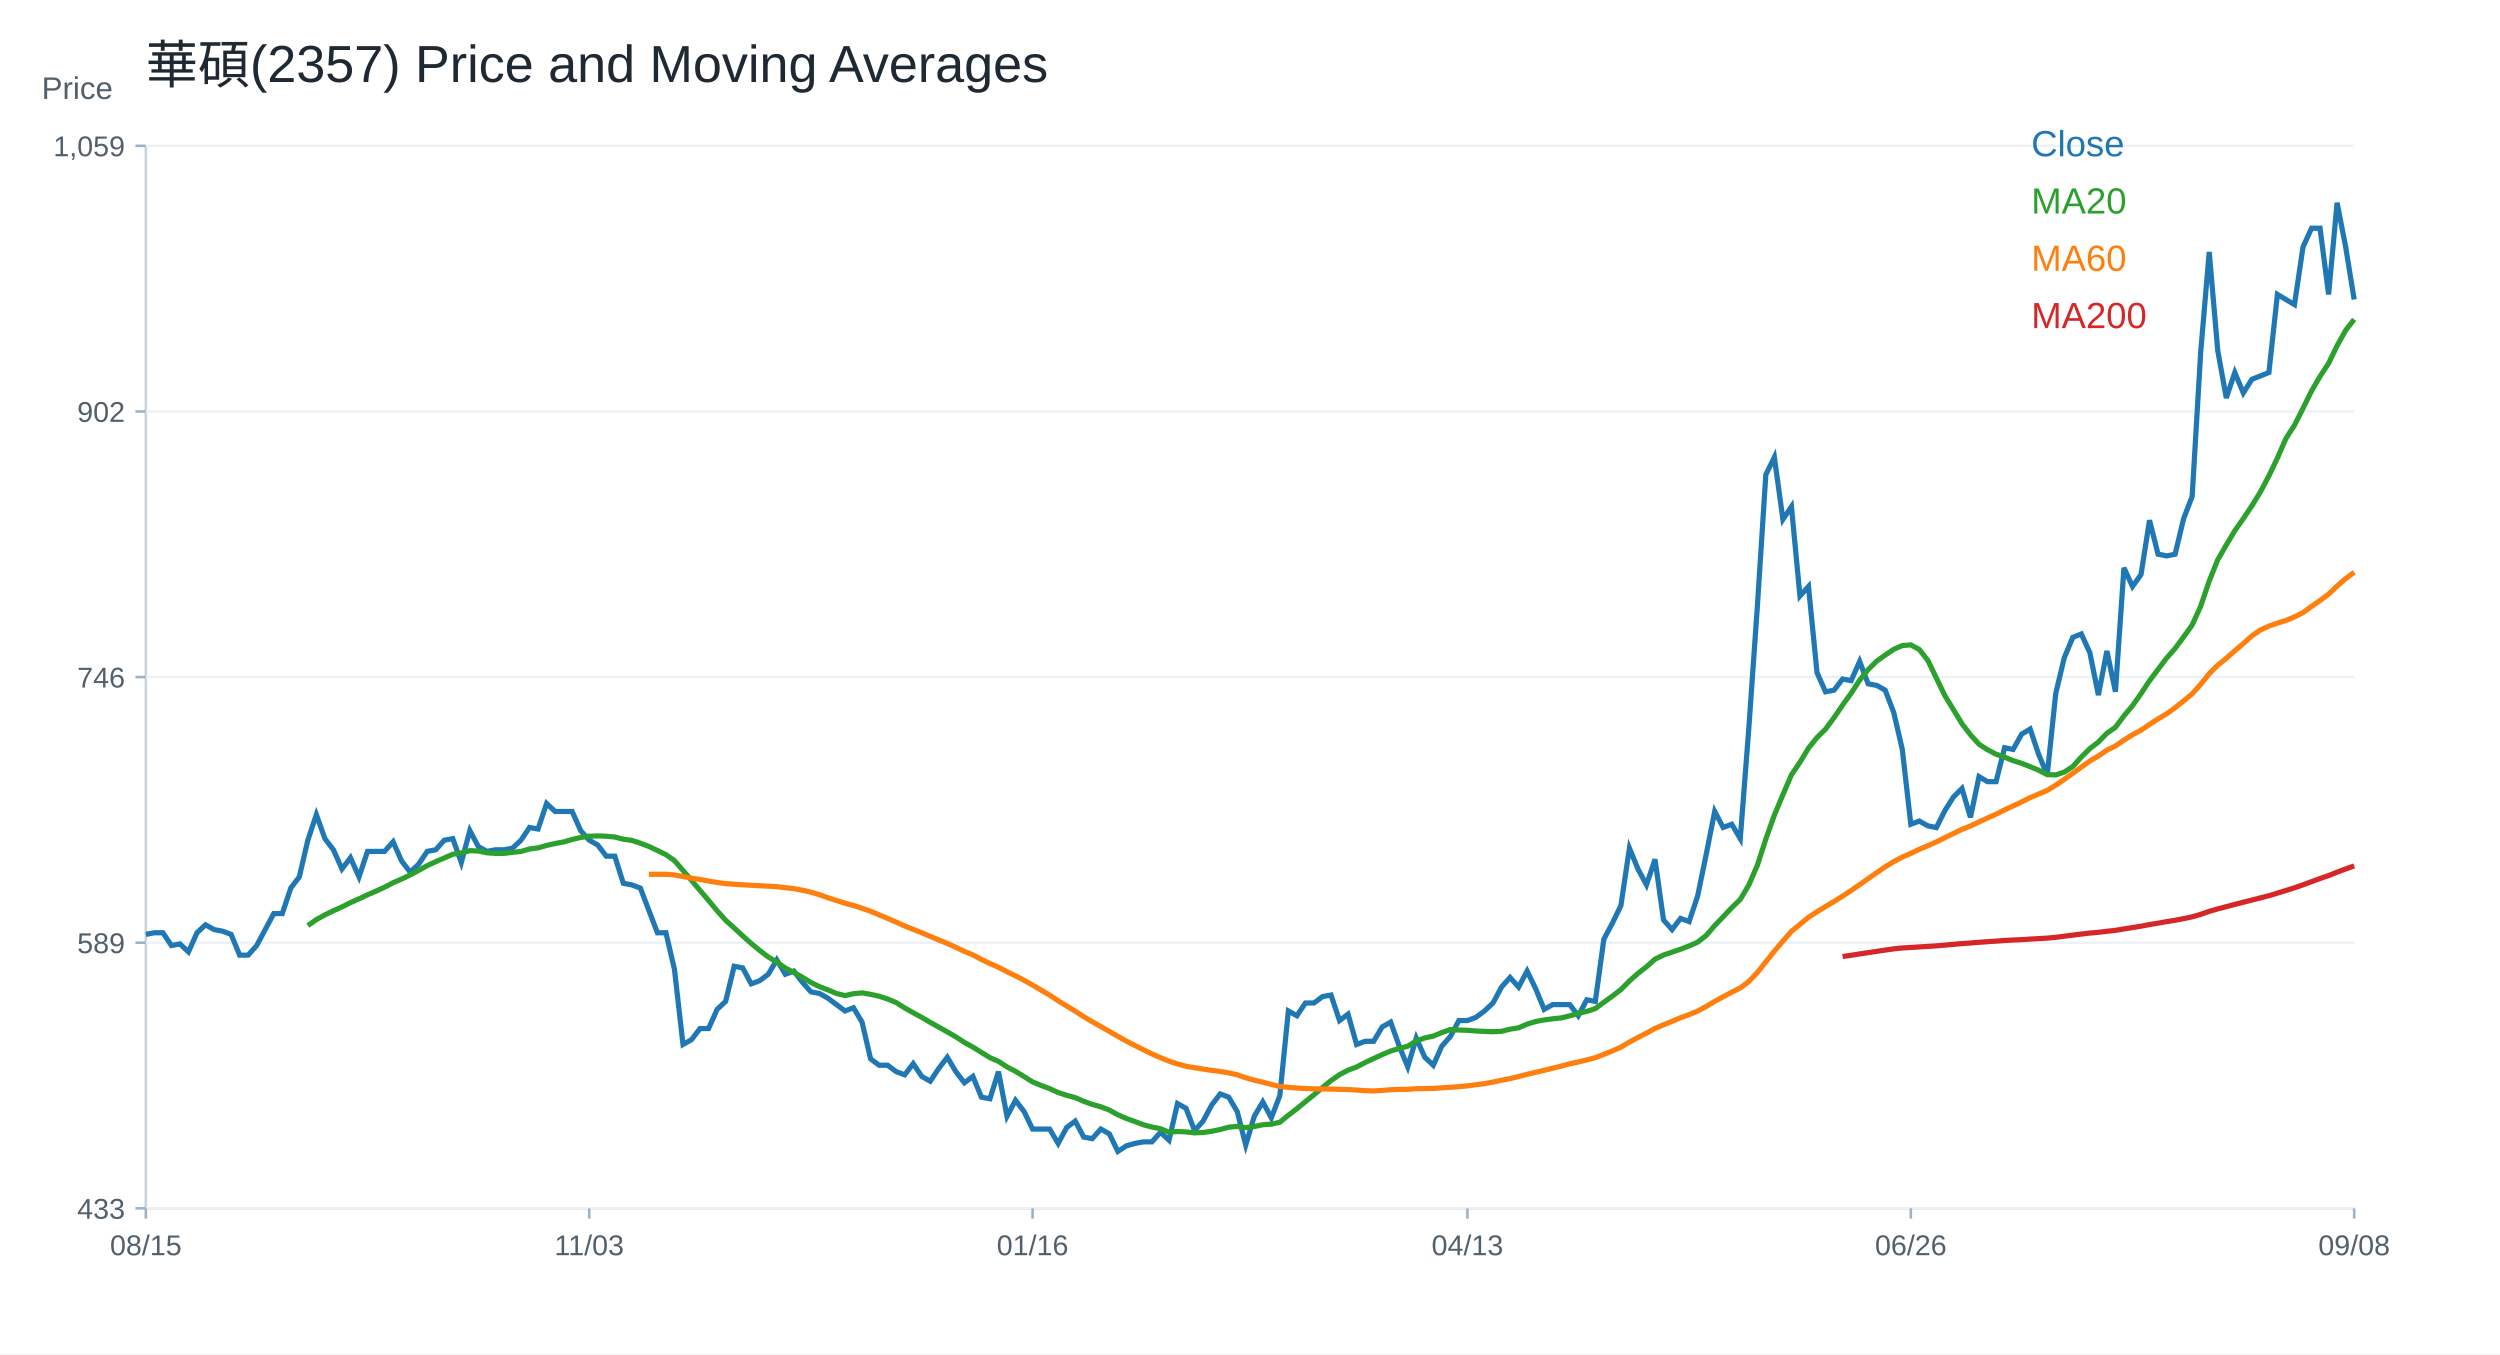
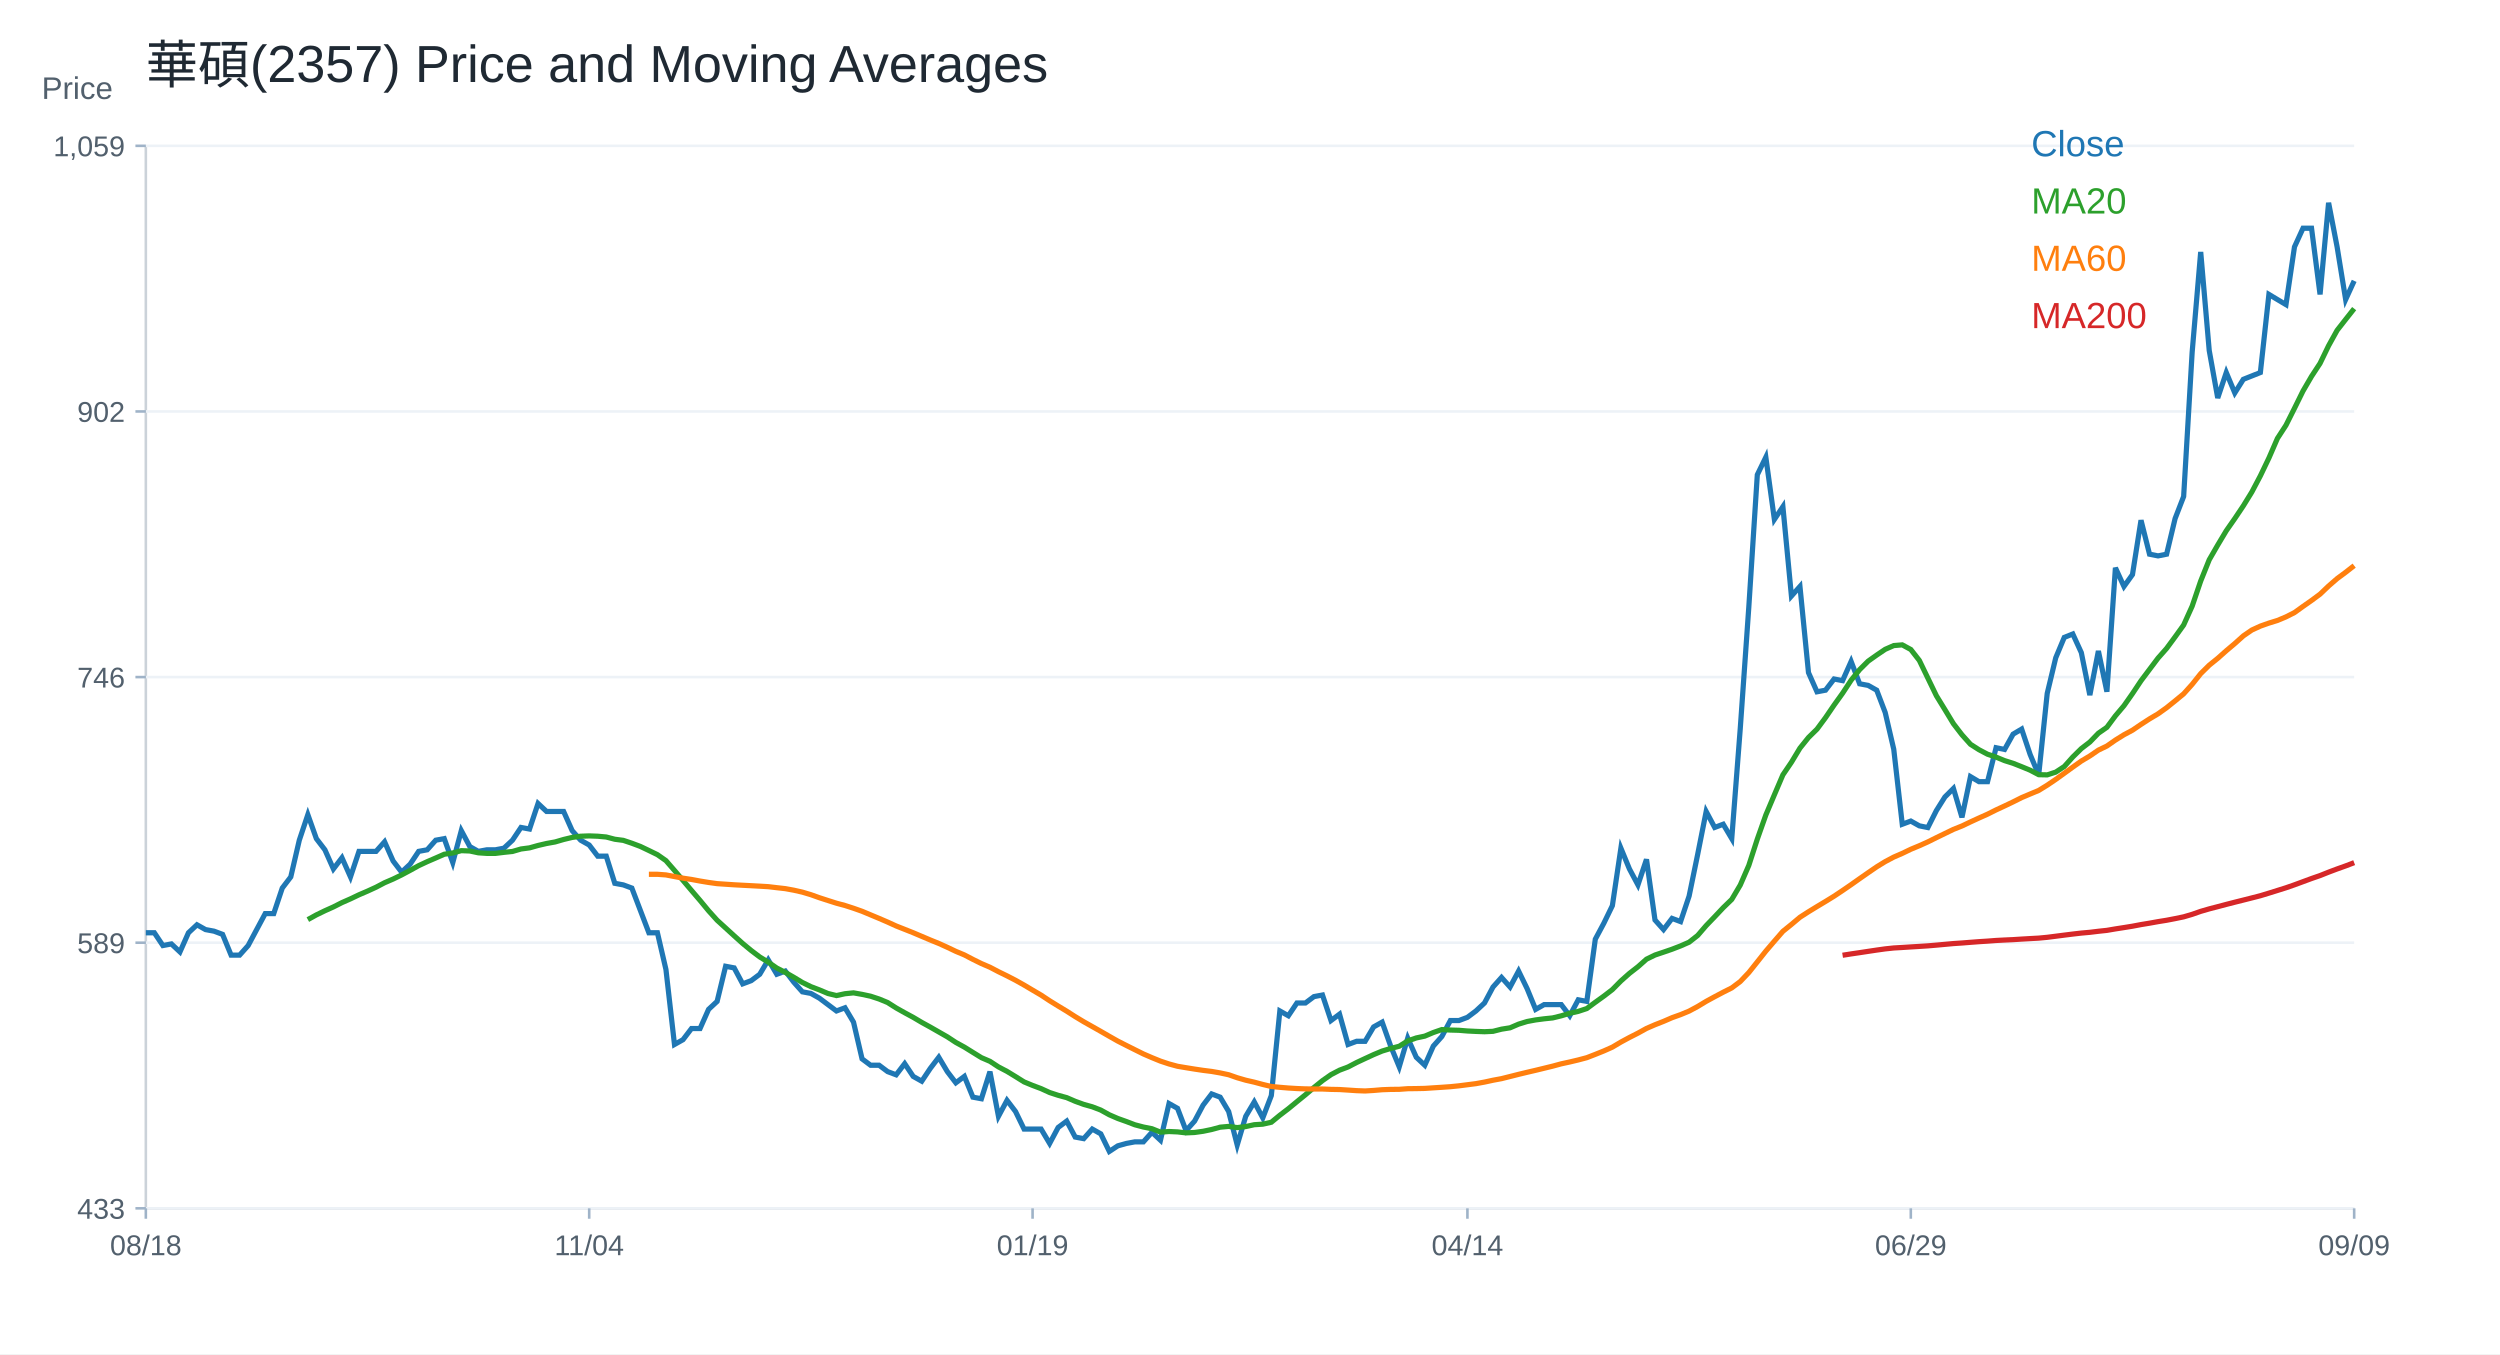
<svg xmlns="http://www.w3.org/2000/svg" width="960" height="520" viewBox="0 0 960 520">
  <rect width="100%" height="100%" fill="white" />
  <text x="56.00" y="32.00" font-size="20" font-family="Arial" fill="#1f2933" text-anchor="start">華碩(2357) Price and Moving Averages</text>
  <line x1="56" y1="464" x2="904" y2="464" stroke="#cbd2d9" />
  <line x1="56" y1="56" x2="56" y2="464" stroke="#cbd2d9" />
  <text x="16.00" y="38.00" font-size="12" font-family="Arial" fill="#52606d" text-anchor="start">Price</text>
  <line x1="56" y1="464.00" x2="904" y2="464.00" stroke="#edf2f7" />
  <line x1="52" y1="464.00" x2="56" y2="464.00" stroke="#9fb3c8" />
  <text x="48.00" y="468.00" font-size="11" font-family="Arial" fill="#52606d" text-anchor="end">433</text>
  <line x1="56" y1="362.00" x2="904" y2="362.00" stroke="#edf2f7" />
  <line x1="52" y1="362.00" x2="56" y2="362.00" stroke="#9fb3c8" />
  <text x="48.00" y="366.00" font-size="11" font-family="Arial" fill="#52606d" text-anchor="end">589</text>
  <line x1="56" y1="260.00" x2="904" y2="260.00" stroke="#edf2f7" />
  <line x1="52" y1="260.00" x2="56" y2="260.00" stroke="#9fb3c8" />
  <text x="48.00" y="264.00" font-size="11" font-family="Arial" fill="#52606d" text-anchor="end">746</text>
  <line x1="56" y1="158.00" x2="904" y2="158.00" stroke="#edf2f7" />
  <line x1="52" y1="158.00" x2="56" y2="158.00" stroke="#9fb3c8" />
  <text x="48.00" y="162.00" font-size="11" font-family="Arial" fill="#52606d" text-anchor="end">902</text>
  <line x1="56" y1="56.00" x2="904" y2="56.00" stroke="#edf2f7" />
  <line x1="52" y1="56.00" x2="56" y2="56.00" stroke="#9fb3c8" />
  <text x="48.00" y="60.00" font-size="11" font-family="Arial" fill="#52606d" text-anchor="end">1,059</text>
  <line x1="56.00" y1="464" x2="56.00" y2="468" stroke="#9fb3c8" />
-   <text x="56.00" y="482.00" font-size="11" font-family="Arial" fill="#52606d" text-anchor="middle">08/15</text>
+   <text x="56.00" y="482.00" font-size="11" font-family="Arial" fill="#52606d" text-anchor="middle">08/18</text>
  <line x1="226.25" y1="464" x2="226.25" y2="468" stroke="#9fb3c8" />
-   <text x="226.25" y="482.00" font-size="11" font-family="Arial" fill="#52606d" text-anchor="middle">11/03</text>
+   <text x="226.25" y="482.00" font-size="11" font-family="Arial" fill="#52606d" text-anchor="middle">11/04</text>
  <line x1="396.51" y1="464" x2="396.51" y2="468" stroke="#9fb3c8" />
-   <text x="396.51" y="482.00" font-size="11" font-family="Arial" fill="#52606d" text-anchor="middle">01/16</text>
+   <text x="396.51" y="482.00" font-size="11" font-family="Arial" fill="#52606d" text-anchor="middle">01/19</text>
  <line x1="563.49" y1="464" x2="563.49" y2="468" stroke="#9fb3c8" />
-   <text x="563.49" y="482.00" font-size="11" font-family="Arial" fill="#52606d" text-anchor="middle">04/13</text>
+   <text x="563.49" y="482.00" font-size="11" font-family="Arial" fill="#52606d" text-anchor="middle">04/14</text>
  <line x1="733.75" y1="464" x2="733.75" y2="468" stroke="#9fb3c8" />
-   <text x="733.75" y="482.00" font-size="11" font-family="Arial" fill="#52606d" text-anchor="middle">06/26</text>
+   <text x="733.75" y="482.00" font-size="11" font-family="Arial" fill="#52606d" text-anchor="middle">06/29</text>
  <line x1="904.00" y1="464" x2="904.00" y2="468" stroke="#9fb3c8" />
-   <text x="904.00" y="482.00" font-size="11" font-family="Arial" fill="#52606d" text-anchor="middle">09/08</text>
-   <polyline fill="none" stroke="#1f77b4" stroke-width="2" points="56.00,358.80 59.27,358.18 62.55,358.18 65.82,363.09 69.10,362.47 72.37,365.54 75.64,358.18 78.92,355.12 82.19,356.96 85.47,357.57 88.74,358.80 92.02,366.76 95.29,366.76 98.56,363.09 101.84,356.96 105.11,350.83 108.39,350.83 111.66,341.02 114.93,336.73 118.21,322.64 121.48,312.83 124.76,322.03 128.03,326.32 131.31,333.67 134.58,329.38 137.85,336.73 141.13,326.93 144.40,326.93 147.68,326.93 150.95,323.25 154.22,330.61 157.50,334.90 160.77,331.83 164.05,326.93 167.32,326.32 170.59,322.64 173.87,322.03 177.14,331.22 180.42,318.96 183.69,325.09 186.97,326.93 190.24,326.32 193.51,326.32 196.79,325.70 200.06,322.64 203.34,317.74 206.61,318.35 209.88,308.54 213.16,311.61 216.43,311.61 219.71,311.61 222.98,318.96 226.25,322.64 229.53,324.48 232.80,328.77 236.08,328.77 239.35,339.19 242.63,339.80 245.90,341.02 249.17,349.60 252.45,358.18 255.72,358.18 259.00,372.28 262.27,401.08 265.54,399.24 268.82,394.95 272.09,394.95 275.37,387.60 278.64,384.54 281.92,371.05 285.19,371.67 288.46,377.80 291.74,376.57 295.01,374.12 298.29,368.60 301.56,374.12 304.83,372.89 308.11,377.18 311.38,380.86 314.66,381.47 317.93,383.31 321.20,385.76 324.48,388.21 327.75,386.99 331.03,392.50 334.30,406.60 337.58,409.05 340.85,409.05 344.12,411.50 347.40,412.73 350.67,408.44 353.95,413.34 357.22,415.18 360.49,410.28 363.77,405.99 367.04,411.50 370.32,415.79 373.59,413.34 376.86,421.31 380.14,421.92 383.41,411.50 386.69,428.66 389.96,422.53 393.24,426.82 396.51,433.56 399.78,433.56 403.06,433.56 406.33,439.08 409.61,432.95 412.88,430.50 416.15,436.63 419.43,437.24 422.70,433.56 425.98,435.40 429.25,442.14 432.53,440.00 435.80,439.08 439.07,438.47 442.35,438.47 445.62,434.79 448.90,437.85 452.17,423.76 455.44,425.60 458.72,434.18 461.99,430.50 465.27,424.37 468.54,420.08 471.81,421.31 475.09,426.82 478.36,439.69 481.64,428.66 484.91,423.14 488.19,429.27 491.46,420.69 494.73,388.21 498.01,390.05 501.28,385.15 504.56,385.15 507.83,382.70 511.10,382.08 514.38,391.89 517.65,389.44 520.93,401.08 524.20,399.86 527.47,399.86 530.75,394.34 534.02,392.50 537.30,401.70 540.57,409.66 543.85,398.63 547.12,405.99 550.39,409.05 553.67,401.70 556.94,398.02 560.22,391.89 563.49,391.89 566.76,390.66 570.04,388.21 573.31,385.15 576.59,379.02 579.86,375.34 583.14,379.02 586.41,372.89 589.68,379.63 592.96,387.60 596.23,385.76 599.51,385.76 602.78,385.76 606.05,390.05 609.33,383.92 612.60,384.54 615.88,360.64 619.15,354.51 622.42,347.77 625.70,325.70 628.97,333.67 632.25,339.80 635.52,329.99 638.80,353.28 642.07,356.96 645.34,352.67 648.62,353.89 651.89,344.09 655.17,328.16 658.44,311.61 661.71,317.74 664.99,316.51 668.26,322.03 671.54,279.74 674.81,233.17 678.08,182.30 681.36,175.56 684.63,199.46 687.91,194.56 691.18,228.88 694.46,225.20 697.73,258.29 701.00,265.65 704.28,265.03 707.55,260.74 710.83,261.36 714.10,254.00 717.37,262.58 720.65,263.19 723.92,265.03 727.20,273.61 730.47,287.71 733.75,316.51 737.02,315.29 740.29,317.12 743.57,317.78 746.84,311.26 750.12,306.04 753.39,302.78 756.66,313.86 759.94,298.22 763.21,300.17 766.49,300.17 769.76,287.13 773.03,287.79 776.31,281.92 779.58,279.96 782.86,289.74 786.13,297.57 789.41,266.27 792.68,252.58 795.95,244.76 799.23,243.45 802.50,250.62 805.78,266.92 809.05,249.97 812.32,265.62 815.60,218.03 818.87,225.20 822.15,220.64 825.42,199.77 828.69,212.81 831.97,213.46 835.24,212.81 838.52,199.12 841.79,190.65 845.07,135.23 848.34,96.76 851.61,134.58 854.89,152.83 858.16,143.05 861.44,150.88 864.71,145.66 867.98,144.36 871.26,143.05 874.53,113.06 877.81,115.02 881.08,116.97 884.36,94.81 887.63,87.64 890.90,87.64 894.18,113.06 897.45,77.86 900.73,94.81 904.00,115.02" />
+   <text x="904.00" y="482.00" font-size="11" font-family="Arial" fill="#52606d" text-anchor="middle">09/09</text>
+   <polyline fill="none" stroke="#1f77b4" stroke-width="2" points="56.00,358.18 59.27,358.18 62.55,363.09 65.82,362.47 69.10,365.54 72.37,358.18 75.64,355.12 78.92,356.96 82.19,357.57 85.47,358.80 88.74,366.76 92.02,366.76 95.29,363.09 98.56,356.96 101.84,350.83 105.11,350.83 108.39,341.02 111.66,336.73 114.93,322.64 118.21,312.83 121.48,322.03 124.76,326.32 128.03,333.67 131.31,329.38 134.58,336.73 137.85,326.93 141.13,326.93 144.40,326.93 147.68,323.25 150.95,330.61 154.22,334.90 157.50,331.83 160.77,326.93 164.05,326.32 167.32,322.64 170.59,322.03 173.87,331.22 177.14,318.96 180.42,325.09 183.69,326.93 186.97,326.32 190.24,326.32 193.51,325.70 196.79,322.64 200.06,317.74 203.34,318.35 206.61,308.54 209.88,311.61 213.16,311.61 216.43,311.61 219.71,318.96 222.98,322.64 226.25,324.48 229.53,328.77 232.80,328.77 236.08,339.19 239.35,339.80 242.63,341.02 245.90,349.60 249.17,358.18 252.45,358.18 255.72,372.28 259.00,401.08 262.27,399.24 265.54,394.95 268.82,394.95 272.09,387.60 275.37,384.54 278.64,371.05 281.92,371.67 285.19,377.80 288.46,376.57 291.74,374.12 295.01,368.60 298.29,374.12 301.56,372.89 304.83,377.18 308.11,380.86 311.38,381.47 314.66,383.31 317.93,385.76 321.20,388.21 324.48,386.99 327.75,392.50 331.03,406.60 334.30,409.05 337.58,409.05 340.85,411.50 344.12,412.73 347.40,408.44 350.67,413.34 353.95,415.18 357.22,410.28 360.49,405.99 363.77,411.50 367.04,415.79 370.32,413.34 373.59,421.31 376.86,421.92 380.14,411.50 383.41,428.66 386.69,422.53 389.96,426.82 393.24,433.56 396.51,433.56 399.78,433.56 403.06,439.08 406.33,432.95 409.61,430.50 412.88,436.63 416.15,437.24 419.43,433.56 422.70,435.40 425.98,442.14 429.25,440.00 432.53,439.08 435.80,438.47 439.07,438.47 442.35,434.79 445.62,437.85 448.90,423.76 452.17,425.60 455.44,434.18 458.72,430.50 461.99,424.37 465.27,420.08 468.54,421.31 471.81,426.82 475.09,439.69 478.36,428.66 481.64,423.14 484.91,429.27 488.19,420.69 491.46,388.21 494.73,390.05 498.01,385.15 501.28,385.15 504.56,382.70 507.83,382.08 511.10,391.89 514.38,389.44 517.65,401.08 520.93,399.86 524.20,399.86 527.47,394.34 530.75,392.50 534.02,401.70 537.30,409.66 540.57,398.63 543.85,405.99 547.12,409.05 550.39,401.70 553.67,398.02 556.94,391.89 560.22,391.89 563.49,390.66 566.76,388.21 570.04,385.15 573.31,379.02 576.59,375.34 579.86,379.02 583.14,372.89 586.41,379.63 589.68,387.60 592.96,385.76 596.23,385.76 599.51,385.76 602.78,390.05 606.05,383.92 609.33,384.54 612.60,360.64 615.88,354.51 619.15,347.77 622.42,325.70 625.70,333.67 628.97,339.80 632.25,329.99 635.52,353.28 638.80,356.96 642.07,352.67 645.34,353.89 648.62,344.09 651.89,328.16 655.17,311.61 658.44,317.74 661.71,316.51 664.99,322.03 668.26,279.74 671.54,233.17 674.81,182.30 678.08,175.56 681.36,199.46 684.63,194.56 687.91,228.88 691.18,225.20 694.46,258.29 697.73,265.65 701.00,265.03 704.28,260.74 707.55,261.36 710.83,254.00 714.10,262.58 717.37,263.19 720.65,265.03 723.92,273.61 727.20,287.71 730.47,316.51 733.75,315.29 737.02,317.12 740.29,317.78 743.57,311.26 746.84,306.04 750.12,302.78 753.39,313.86 756.66,298.22 759.94,300.17 763.21,300.17 766.49,287.13 769.76,287.79 773.03,281.92 776.31,279.96 779.58,289.74 782.86,297.57 786.13,266.27 789.41,252.58 792.68,244.76 795.95,243.45 799.23,250.62 802.50,266.92 805.78,249.97 809.05,265.62 812.32,218.03 815.60,225.20 818.87,220.64 822.15,199.77 825.42,212.81 828.69,213.46 831.97,212.81 835.24,199.12 838.52,190.65 841.79,135.23 845.07,96.76 848.34,134.58 851.61,152.83 854.89,143.05 858.16,150.88 861.44,145.66 864.71,144.36 867.98,143.05 871.26,113.06 874.53,115.02 877.81,116.97 881.08,94.81 884.36,87.64 887.63,87.64 890.90,113.06 894.18,77.86 897.45,94.81 900.73,115.02 904.00,107.85" />
  <text x="780.00" y="60.00" font-size="14" font-family="Arial" fill="#1f77b4" text-anchor="start">Close</text>
-   <polyline fill="none" stroke="#2ca02c" stroke-width="2" points="118.21,355.43 121.48,353.13 124.76,351.32 128.03,349.73 131.31,348.26 134.58,346.60 137.85,345.16 141.13,343.60 144.40,342.19 147.68,340.69 150.95,338.97 154.22,337.56 157.50,335.97 160.77,334.22 164.05,332.41 167.32,330.88 170.59,329.47 173.87,328.03 177.14,327.54 180.42,326.65 183.69,326.78 186.97,327.48 190.24,327.70 193.51,327.70 196.79,327.30 200.06,326.96 203.34,326.01 206.61,325.58 209.88,324.66 213.16,323.90 216.43,323.31 219.71,322.36 222.98,321.57 226.25,321.11 229.53,320.99 232.80,321.11 236.08,321.41 239.35,322.27 242.63,322.70 245.90,323.80 249.17,325.03 252.45,326.59 255.72,328.19 259.00,330.48 262.27,334.25 265.54,338.08 268.82,341.94 272.09,345.77 275.37,349.73 278.64,353.37 281.92,356.35 285.19,359.35 288.46,362.29 291.74,364.99 295.01,367.47 298.29,369.46 301.56,371.73 304.83,373.41 308.11,375.28 311.38,377.27 314.66,378.87 317.93,380.12 321.20,381.50 324.48,382.30 327.75,381.59 331.03,381.26 334.30,381.84 337.58,382.54 340.85,383.62 344.12,384.97 347.40,387.05 350.67,388.89 353.95,390.66 357.22,392.60 360.49,394.40 363.77,396.27 367.04,398.14 370.32,400.29 373.59,402.09 376.86,404.12 380.14,406.14 383.41,407.55 386.69,409.69 389.96,411.41 393.24,413.40 396.51,415.45 399.78,416.80 403.06,418.03 406.33,419.53 409.61,420.60 412.88,421.49 416.15,422.90 419.43,424.09 422.70,425.01 425.98,426.27 429.25,428.08 432.53,429.50 435.80,430.67 439.07,431.92 442.35,432.78 445.62,433.43 448.90,434.74 452.17,434.50 455.44,434.65 458.72,435.02 461.99,434.87 465.27,434.41 468.54,433.73 471.81,432.84 475.09,432.54 478.36,433.00 481.64,432.60 484.91,431.89 488.19,431.68 491.46,430.94 494.73,428.25 498.01,425.75 501.28,423.05 504.56,420.39 507.83,417.60 511.10,414.96 514.38,412.67 517.65,410.95 520.93,409.72 524.20,408.01 527.47,406.48 530.75,404.97 534.02,403.60 537.30,402.61 540.57,401.76 543.85,399.70 547.12,398.57 550.39,397.87 553.67,396.49 556.94,395.35 560.22,395.54 563.49,395.63 566.76,395.90 570.04,396.06 573.31,396.18 576.59,396.03 579.86,395.20 583.14,394.68 586.41,393.27 589.68,392.26 592.96,391.65 596.23,391.22 599.51,390.88 602.78,390.08 606.05,389.10 609.33,388.37 612.60,387.29 615.88,384.87 619.15,382.51 622.42,380.00 625.70,376.69 628.97,373.78 632.25,371.24 635.52,368.33 638.80,366.73 642.07,365.63 645.34,364.50 648.62,363.24 651.89,361.80 655.17,359.23 658.44,355.43 661.71,352.03 664.99,348.56 668.26,345.38 671.54,339.86 674.81,332.32 678.08,322.21 681.36,312.96 684.63,305.20 687.91,297.54 691.18,292.70 694.46,287.28 697.73,283.20 701.00,279.99 704.28,275.57 707.55,270.76 710.83,266.20 714.10,261.20 717.37,257.13 720.65,253.88 723.92,251.55 727.20,249.34 730.47,247.90 733.75,247.63 737.02,249.41 740.29,253.60 743.57,260.38 746.84,267.16 750.12,272.49 753.39,277.90 756.66,282.15 759.94,285.80 763.21,287.90 766.49,289.62 769.76,290.73 773.03,292.08 776.31,293.11 779.58,294.41 782.86,295.76 786.13,297.48 789.41,297.55 792.68,296.49 795.95,294.35 799.23,290.69 802.50,287.46 805.78,284.95 809.05,281.56 812.32,279.28 815.60,274.88 818.87,271.00 822.15,266.34 825.42,261.41 828.69,257.05 831.97,252.71 835.24,249.00 838.52,244.56 841.79,240.00 845.07,232.76 848.34,223.11 851.61,214.96 854.89,209.29 858.16,203.81 861.44,199.12 864.71,194.23 867.98,188.92 871.26,182.72 874.53,175.88 877.81,168.35 881.08,163.30 884.36,156.78 887.63,150.13 890.90,144.52 894.18,139.53 897.45,132.75 900.73,126.85 904.00,122.65" />
+   <polyline fill="none" stroke="#2ca02c" stroke-width="2" points="118.21,353.13 121.48,351.32 124.76,349.73 128.03,348.26 131.31,346.60 134.58,345.16 137.85,343.60 141.13,342.19 144.40,340.69 147.68,338.97 150.95,337.56 154.22,335.97 157.50,334.22 160.77,332.41 164.05,330.88 167.32,329.47 170.59,328.03 173.87,327.54 177.14,326.65 180.42,326.78 183.69,327.48 186.97,327.70 190.24,327.70 193.51,327.30 196.79,326.96 200.06,326.01 203.34,325.58 206.61,324.66 209.88,323.90 213.16,323.31 216.43,322.36 219.71,321.57 222.98,321.11 226.25,320.99 229.53,321.11 232.80,321.41 236.08,322.27 239.35,322.70 242.63,323.80 245.90,325.03 249.17,326.59 252.45,328.19 255.72,330.48 259.00,334.25 262.27,338.08 265.54,341.94 268.82,345.77 272.09,349.73 275.37,353.37 278.64,356.35 281.92,359.35 285.19,362.29 288.46,364.99 291.74,367.47 295.01,369.46 298.29,371.73 301.56,373.41 304.83,375.28 308.11,377.27 311.38,378.87 314.66,380.12 317.93,381.50 321.20,382.30 324.48,381.59 327.75,381.26 331.03,381.84 334.30,382.54 337.58,383.62 340.85,384.97 344.12,387.05 347.40,388.89 350.67,390.66 353.95,392.60 357.22,394.40 360.49,396.27 363.77,398.14 367.04,400.29 370.32,402.09 373.59,404.12 376.86,406.14 380.14,407.55 383.41,409.69 386.69,411.41 389.96,413.40 393.24,415.45 396.51,416.80 399.78,418.03 403.06,419.53 406.33,420.60 409.61,421.49 412.88,422.90 416.15,424.09 419.43,425.01 422.70,426.27 425.98,428.08 429.25,429.50 432.53,430.67 435.80,431.92 439.07,432.78 442.35,433.43 445.62,434.74 448.90,434.50 452.17,434.65 455.44,435.02 458.72,434.87 461.99,434.41 465.27,433.73 468.54,432.84 471.81,432.54 475.09,433.00 478.36,432.60 481.64,431.89 484.91,431.68 488.19,430.94 491.46,428.25 494.73,425.75 498.01,423.05 501.28,420.39 504.56,417.60 507.83,414.96 511.10,412.67 514.38,410.95 517.65,409.72 520.93,408.01 524.20,406.48 527.47,404.97 530.75,403.60 534.02,402.61 537.30,401.76 540.57,399.70 543.85,398.57 547.12,397.87 550.39,396.49 553.67,395.35 556.94,395.54 560.22,395.63 563.49,395.90 566.76,396.06 570.04,396.18 573.31,396.03 576.59,395.20 579.86,394.68 583.14,393.27 586.41,392.26 589.68,391.65 592.96,391.22 596.23,390.88 599.51,390.08 602.78,389.10 606.05,388.37 609.33,387.29 612.60,384.87 615.88,382.51 619.15,380.00 622.42,376.69 625.70,373.78 628.97,371.24 632.25,368.33 635.52,366.73 638.80,365.63 642.07,364.50 645.34,363.24 648.62,361.80 651.89,359.23 655.17,355.43 658.44,352.03 661.71,348.56 664.99,345.38 668.26,339.86 671.54,332.32 674.81,322.21 678.08,312.96 681.36,305.20 684.63,297.54 687.91,292.70 691.18,287.28 694.46,283.20 697.73,279.99 701.00,275.57 704.28,270.76 707.55,266.20 710.83,261.20 714.10,257.13 717.37,253.88 720.65,251.55 723.92,249.34 727.20,247.90 730.47,247.63 733.75,249.41 737.02,253.60 740.29,260.38 743.57,267.16 746.84,272.49 750.12,277.90 753.39,282.15 756.66,285.80 759.94,287.90 763.21,289.62 766.49,290.73 769.76,292.08 773.03,293.11 776.31,294.41 779.58,295.76 782.86,297.48 786.13,297.55 789.41,296.49 792.68,294.35 795.95,290.69 799.23,287.46 802.50,284.95 805.78,281.56 809.05,279.28 812.32,274.88 815.60,271.00 818.87,266.34 822.15,261.41 825.42,257.05 828.69,252.71 831.97,249.00 835.24,244.56 838.52,240.00 841.79,232.76 845.07,223.11 848.34,214.96 851.61,209.29 854.89,203.81 858.16,199.12 861.44,194.23 864.71,188.92 867.98,182.72 871.26,175.88 874.53,168.35 877.81,163.30 881.08,156.78 884.36,150.13 887.63,144.52 890.90,139.53 894.18,132.75 897.45,126.85 900.73,122.65 904.00,118.51" />
  <text x="780.00" y="82.00" font-size="14" font-family="Arial" fill="#2ca02c" text-anchor="start">MA20</text>
-   <polyline fill="none" stroke="#ff7f0e" stroke-width="2" points="249.17,335.74 252.45,335.73 255.72,335.73 259.00,335.97 262.27,336.60 265.54,337.22 268.82,337.71 272.09,338.32 275.37,338.86 278.64,339.32 281.92,339.54 285.19,339.76 288.46,339.94 291.74,340.11 295.01,340.29 298.29,340.48 301.56,340.87 304.83,341.24 308.11,341.84 311.38,342.58 314.66,343.56 317.93,344.73 321.20,345.79 324.48,346.83 327.75,347.71 331.03,348.77 334.30,349.93 337.58,351.30 340.85,352.67 344.12,354.08 347.40,355.57 350.67,356.87 353.95,358.17 357.22,359.56 360.49,360.95 363.77,362.28 367.04,363.76 370.32,365.32 373.59,366.69 376.86,368.40 380.14,370.01 383.41,371.42 386.69,373.13 389.96,374.73 393.24,376.42 396.51,378.26 399.78,380.20 403.06,382.12 406.33,384.29 409.61,386.31 412.88,388.29 416.15,390.38 419.43,392.35 422.70,394.20 425.98,396.05 429.25,397.94 432.53,399.79 435.80,401.46 439.07,403.10 442.35,404.72 445.62,406.14 448.90,407.47 452.17,408.56 455.44,409.45 458.72,410.00 461.99,410.53 465.27,411.02 468.54,411.43 471.81,412.00 475.09,412.70 478.36,413.85 481.64,414.80 484.91,415.55 488.19,416.43 491.46,417.21 494.73,417.53 498.01,417.80 501.28,418.00 504.56,418.13 507.83,418.17 511.10,418.18 514.38,418.32 517.65,418.38 520.93,418.59 524.20,418.81 527.47,418.93 530.75,418.73 534.02,418.45 537.30,418.33 540.57,418.30 543.85,418.06 547.12,418.02 550.39,417.95 553.67,417.73 556.94,417.52 560.22,417.29 563.49,416.96 566.76,416.54 570.04,416.12 573.31,415.52 576.59,414.81 579.86,414.20 583.14,413.38 586.41,412.55 589.68,411.76 592.96,411.00 596.23,410.20 599.51,409.40 602.78,408.51 606.05,407.80 609.33,407.02 612.60,406.15 615.88,404.88 619.15,403.56 622.42,402.10 625.70,400.16 628.97,398.39 632.25,396.73 635.52,394.92 638.80,393.50 642.07,392.21 645.34,390.79 648.62,389.62 651.89,388.26 655.17,386.50 658.44,384.52 661.71,382.74 664.99,381.01 668.26,379.36 671.54,376.91 674.81,373.46 678.08,369.36 681.36,365.23 684.63,361.40 687.91,357.63 691.18,354.98 694.46,352.23 697.73,350.12 701.00,348.12 704.28,346.16 707.55,344.14 710.83,341.96 714.10,339.71 717.37,337.40 720.65,335.12 723.92,332.87 727.20,330.86 730.47,329.12 733.75,327.70 737.02,326.12 740.29,324.76 743.57,323.29 746.84,321.66 750.12,320.07 753.39,318.48 756.66,317.18 759.94,315.62 763.21,314.11 766.49,312.65 769.76,311.01 773.03,309.49 776.31,307.93 779.58,306.28 782.86,304.90 786.13,303.53 789.41,301.51 792.68,299.29 795.95,296.94 799.23,294.57 802.50,292.24 805.78,290.29 809.05,288.05 812.32,286.47 815.60,284.19 818.87,282.15 822.15,280.40 825.42,278.17 828.69,276.05 831.97,274.11 835.24,271.77 838.52,269.14 841.79,266.43 845.07,262.79 848.34,258.67 851.61,255.44 854.89,252.80 858.16,249.88 861.44,247.12 864.71,244.18 867.98,241.93 871.26,240.43 874.53,239.27 877.81,238.26 881.08,236.89 884.36,235.23 887.63,232.87 890.90,230.58 894.18,228.16 897.45,225.03 900.73,222.19 904.00,219.76" />
+   <polyline fill="none" stroke="#ff7f0e" stroke-width="2" points="249.17,335.73 252.45,335.73 255.72,335.97 259.00,336.60 262.27,337.22 265.54,337.71 268.82,338.32 272.09,338.86 275.37,339.32 278.64,339.54 281.92,339.76 285.19,339.94 288.46,340.11 291.74,340.29 295.01,340.48 298.29,340.87 301.56,341.24 304.83,341.84 308.11,342.58 311.38,343.56 314.66,344.73 317.93,345.79 321.20,346.83 324.48,347.71 327.75,348.77 331.03,349.93 334.30,351.30 337.58,352.67 340.85,354.08 344.12,355.57 347.40,356.87 350.67,358.17 353.95,359.56 357.22,360.95 360.49,362.28 363.77,363.76 367.04,365.32 370.32,366.69 373.59,368.40 376.86,370.01 380.14,371.42 383.41,373.13 386.69,374.73 389.96,376.42 393.24,378.26 396.51,380.20 399.78,382.12 403.06,384.29 406.33,386.31 409.61,388.29 412.88,390.38 416.15,392.35 419.43,394.20 422.70,396.05 425.98,397.94 429.25,399.79 432.53,401.46 435.80,403.10 439.07,404.72 442.35,406.14 445.62,407.47 448.90,408.56 452.17,409.45 455.44,410.00 458.72,410.53 461.99,411.02 465.27,411.43 468.54,412.00 471.81,412.70 475.09,413.85 478.36,414.80 481.64,415.55 484.91,416.43 488.19,417.21 491.46,417.53 494.73,417.80 498.01,418.00 501.28,418.13 504.56,418.17 507.83,418.18 511.10,418.32 514.38,418.38 517.65,418.59 520.93,418.81 524.20,418.93 527.47,418.73 530.75,418.45 534.02,418.33 537.30,418.30 540.57,418.06 543.85,418.02 547.12,417.95 550.39,417.73 553.67,417.52 556.94,417.29 560.22,416.96 563.49,416.54 566.76,416.12 570.04,415.52 573.31,414.81 576.59,414.20 579.86,413.38 583.14,412.55 586.41,411.76 589.68,411.00 592.96,410.20 596.23,409.40 599.51,408.51 602.78,407.80 606.05,407.02 609.33,406.15 612.60,404.88 615.88,403.56 619.15,402.10 622.42,400.16 625.70,398.39 628.97,396.73 632.25,394.92 635.52,393.50 638.80,392.21 642.07,390.79 645.34,389.62 648.62,388.26 651.89,386.50 655.17,384.52 658.44,382.74 661.71,381.01 664.99,379.36 668.26,376.91 671.54,373.46 674.81,369.36 678.08,365.23 681.36,361.40 684.63,357.63 687.91,354.98 691.18,352.23 694.46,350.12 697.73,348.12 701.00,346.16 704.28,344.14 707.55,341.96 710.83,339.71 714.10,337.40 717.37,335.12 720.65,332.87 723.92,330.86 727.20,329.12 730.47,327.70 733.75,326.12 737.02,324.76 740.29,323.29 743.57,321.66 746.84,320.07 750.12,318.48 753.39,317.18 756.66,315.62 759.94,314.11 763.21,312.65 766.49,311.01 769.76,309.49 773.03,307.93 776.31,306.28 779.58,304.90 782.86,303.53 786.13,301.51 789.41,299.29 792.68,296.94 795.95,294.57 799.23,292.24 802.50,290.29 805.78,288.05 809.05,286.47 812.32,284.19 815.60,282.15 818.87,280.40 822.15,278.17 825.42,276.05 828.69,274.11 831.97,271.77 835.24,269.14 838.52,266.43 841.79,262.79 845.07,258.67 848.34,255.44 851.61,252.80 854.89,249.88 858.16,247.12 861.44,244.18 864.71,241.93 867.98,240.43 871.26,239.27 874.53,238.26 877.81,236.89 881.08,235.23 884.36,232.87 887.63,230.58 890.90,228.16 894.18,225.03 897.45,222.19 900.73,219.76 904.00,217.20" />
  <text x="780.00" y="104.00" font-size="14" font-family="Arial" fill="#ff7f0e" text-anchor="start">MA60</text>
-   <polyline fill="none" stroke="#d62728" stroke-width="2" points="707.55,367.30 710.83,366.82 714.10,366.30 717.37,365.82 720.65,365.32 723.92,364.83 727.20,364.37 730.47,364.02 733.75,363.83 737.02,363.62 740.29,363.42 743.57,363.21 746.84,362.93 750.12,362.63 753.39,362.33 756.66,362.11 759.94,361.85 763.21,361.60 766.49,361.39 769.76,361.14 773.03,360.97 776.31,360.82 779.58,360.61 782.86,360.42 786.13,360.24 789.41,359.93 792.68,359.51 795.95,359.09 799.23,358.68 802.50,358.30 805.78,358.01 809.05,357.61 812.32,357.26 815.60,356.70 818.87,356.19 822.15,355.66 825.42,355.04 828.69,354.50 831.97,353.91 835.24,353.38 838.52,352.75 841.79,352.07 845.07,351.11 848.34,349.96 851.61,349.01 854.89,348.16 858.16,347.29 861.44,346.45 864.71,345.63 867.98,344.80 871.26,343.96 874.53,342.96 877.81,341.94 881.08,340.91 884.36,339.77 887.63,338.56 890.90,337.35 894.18,336.22 897.45,334.91 900.73,333.68 904.00,332.51" />
+   <polyline fill="none" stroke="#d62728" stroke-width="2" points="707.55,366.82 710.83,366.30 714.10,365.82 717.37,365.32 720.65,364.83 723.92,364.37 727.20,364.02 730.47,363.83 733.75,363.62 737.02,363.42 740.29,363.21 743.57,362.93 746.84,362.63 750.12,362.33 753.39,362.11 756.66,361.85 759.94,361.60 763.21,361.39 766.49,361.14 769.76,360.97 773.03,360.82 776.31,360.61 779.58,360.42 782.86,360.24 786.13,359.93 789.41,359.51 792.68,359.09 795.95,358.68 799.23,358.30 802.50,358.01 805.78,357.61 809.05,357.26 812.32,356.70 815.60,356.19 818.87,355.66 822.15,355.04 825.42,354.50 828.69,353.91 831.97,353.38 835.24,352.75 838.52,352.07 841.79,351.11 845.07,349.96 848.34,349.01 851.61,348.16 854.89,347.29 858.16,346.45 861.44,345.63 864.71,344.80 867.98,343.96 871.26,342.96 874.53,341.94 877.81,340.91 881.08,339.77 884.36,338.56 887.63,337.35 890.90,336.22 894.18,334.91 897.45,333.68 900.73,332.51 904.00,331.26" />
  <text x="780.00" y="126.00" font-size="14" font-family="Arial" fill="#d62728" text-anchor="start">MA200</text>
</svg>
